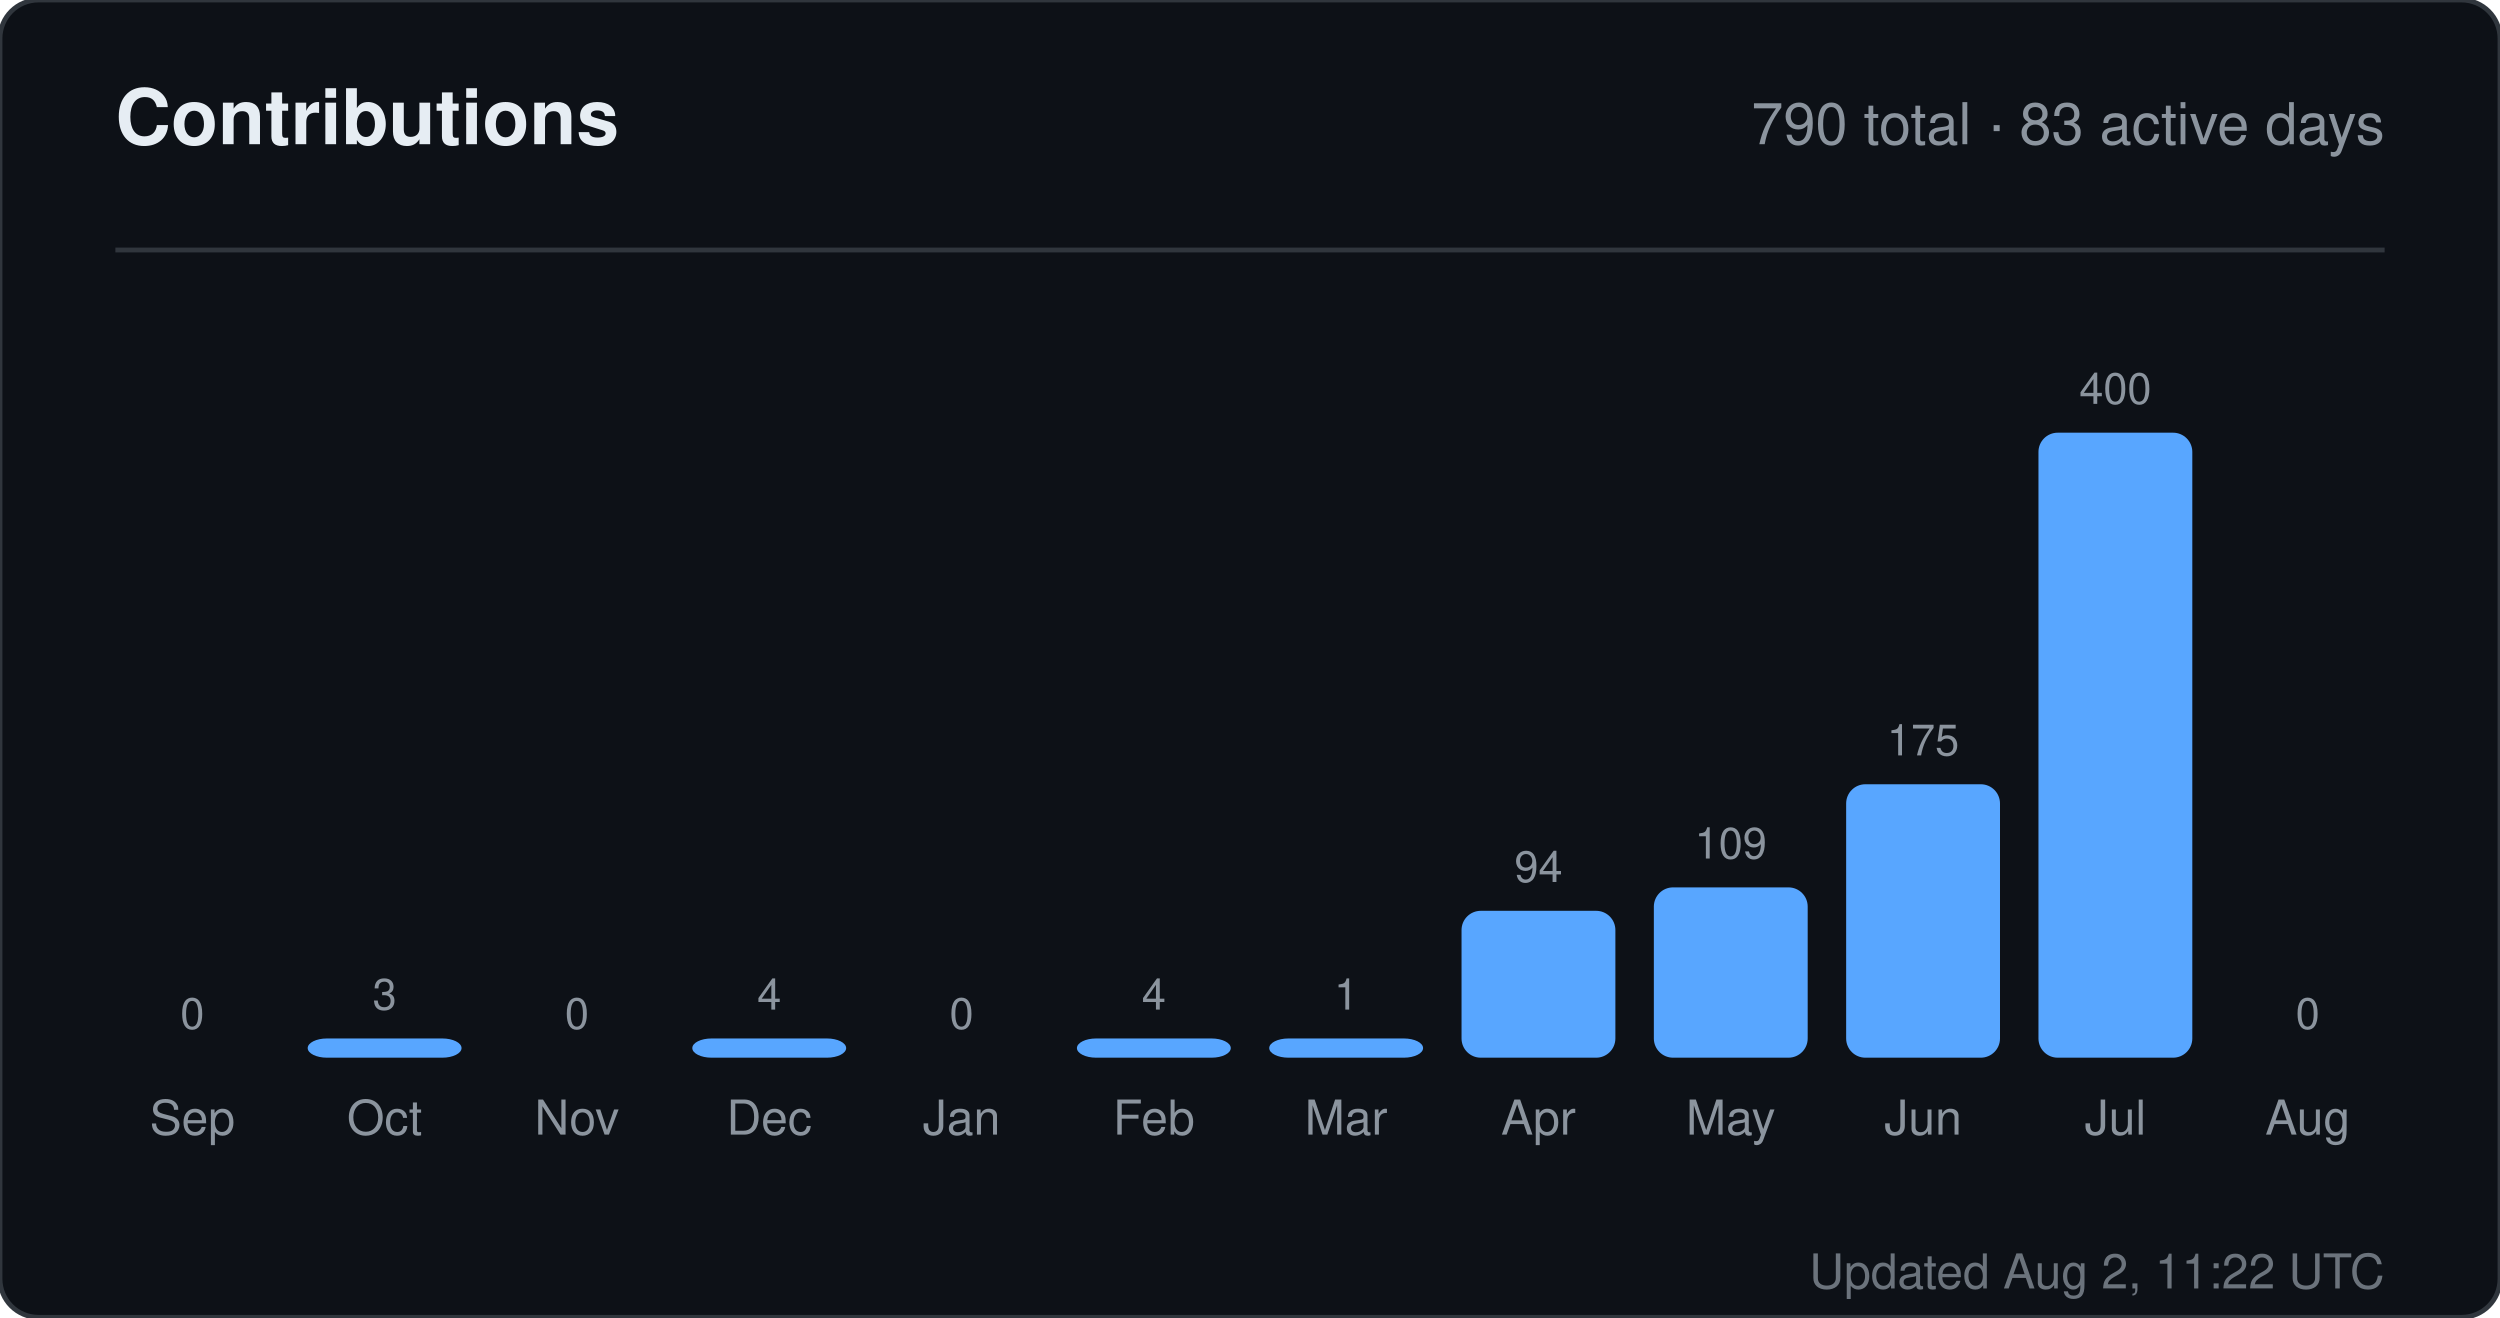
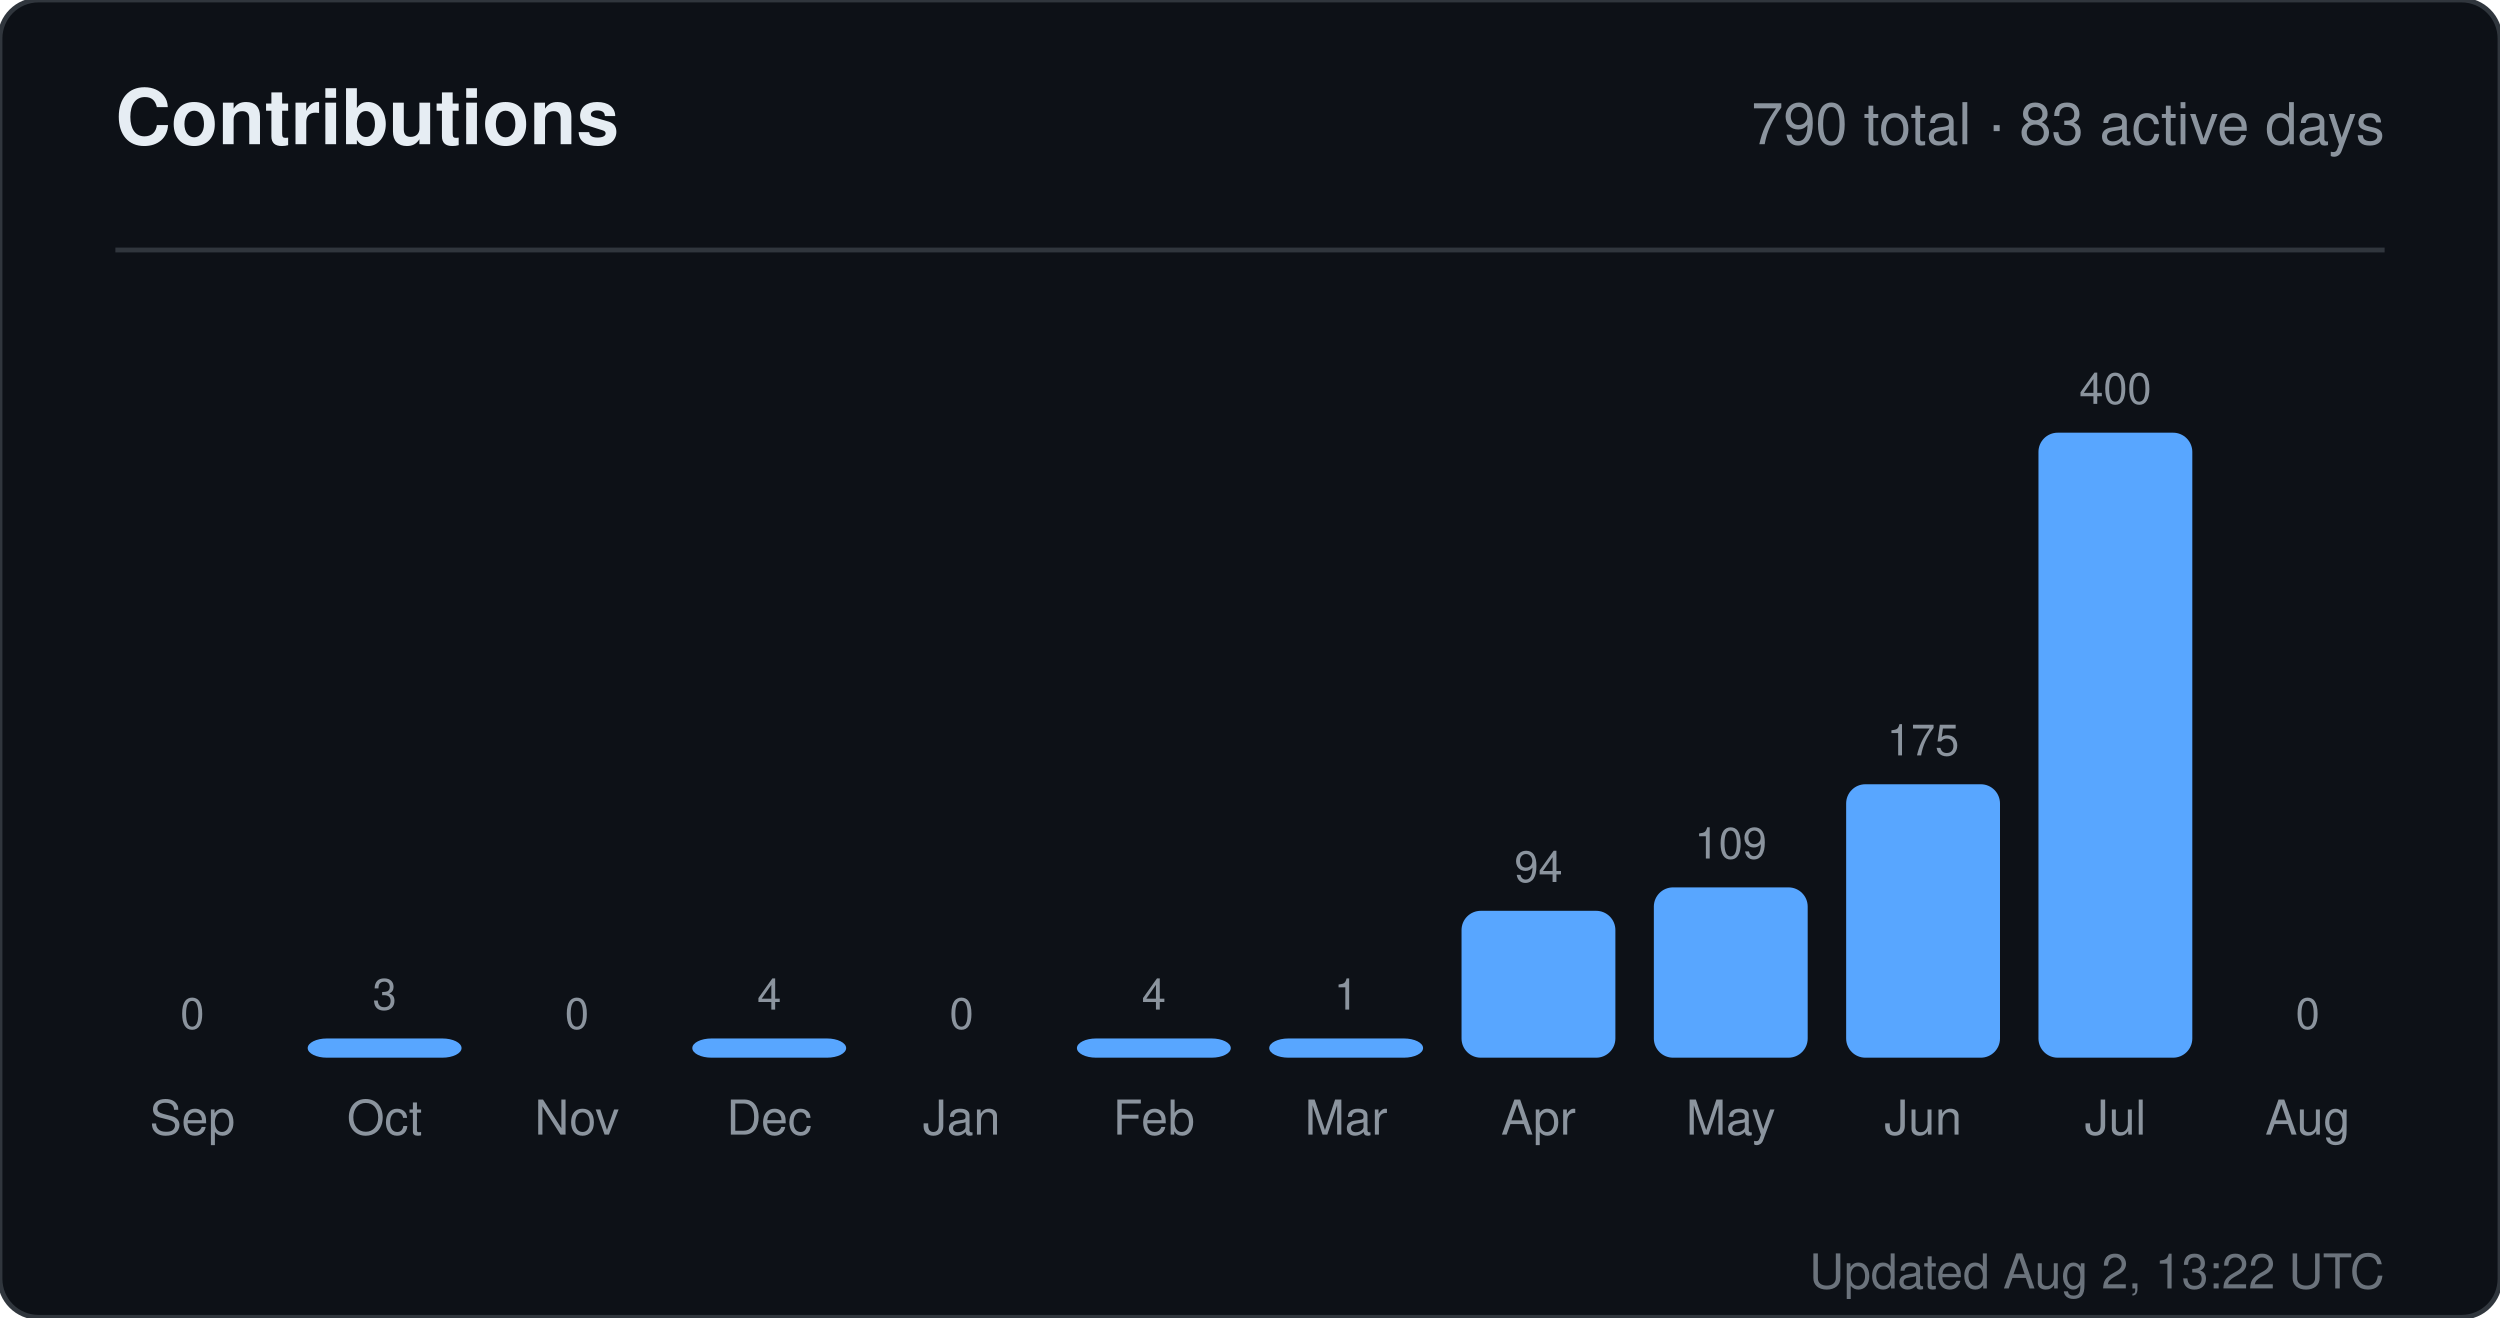
<svg xmlns="http://www.w3.org/2000/svg" width="520" height="274" viewBox="0 0 520 274" role="img" aria-label="Contributions for sandiirawan12">
  <rect width="520" height="274" rx="8" fill="#0d1117" stroke="#30363d" />
  <g font-family="-apple-system, BlinkMacSystemFont, Segoe UI, Helvetica, Arial, sans-serif">
    <text x="24" y="30" fill="#e6edf3" font-size="16" font-weight="700">Contributions</text>
    <text x="496" y="30" fill="#8b949e" font-size="12" text-anchor="end">790 total · 83 active days</text>
    <line x1="24" y1="52" x2="496" y2="52" stroke="#30363d" />
    <text x="40" y="214" fill="#8b949e" font-size="9" text-anchor="middle">0</text>
    <rect x="24" y="220" width="32" height="0" rx="4" fill="#58a6ff" />
    <text x="40" y="236" fill="#8b949e" font-size="10" text-anchor="middle">Sep</text>
    <text x="80" y="210" fill="#8b949e" font-size="9" text-anchor="middle">3</text>
    <rect x="64" y="216" width="32" height="4" rx="4" fill="#58a6ff" />
    <text x="80" y="236" fill="#8b949e" font-size="10" text-anchor="middle">Oct</text>
    <text x="120" y="214" fill="#8b949e" font-size="9" text-anchor="middle">0</text>
    <rect x="104" y="220" width="32" height="0" rx="4" fill="#58a6ff" />
    <text x="120" y="236" fill="#8b949e" font-size="10" text-anchor="middle">Nov</text>
    <text x="160" y="210" fill="#8b949e" font-size="9" text-anchor="middle">4</text>
    <rect x="144" y="216" width="32" height="4" rx="4" fill="#58a6ff" />
    <text x="160" y="236" fill="#8b949e" font-size="10" text-anchor="middle">Dec</text>
    <text x="200" y="214" fill="#8b949e" font-size="9" text-anchor="middle">0</text>
    <rect x="184" y="220" width="32" height="0" rx="4" fill="#58a6ff" />
    <text x="200" y="236" fill="#8b949e" font-size="10" text-anchor="middle">Jan</text>
    <text x="240" y="210" fill="#8b949e" font-size="9" text-anchor="middle">4</text>
    <rect x="224" y="216" width="32" height="4" rx="4" fill="#58a6ff" />
    <text x="240" y="236" fill="#8b949e" font-size="10" text-anchor="middle">Feb</text>
    <text x="280" y="210" fill="#8b949e" font-size="9" text-anchor="middle">1</text>
    <rect x="264" y="216" width="32" height="4" rx="4" fill="#58a6ff" />
    <text x="280" y="236" fill="#8b949e" font-size="10" text-anchor="middle">Mar</text>
    <text x="320" y="183.45" fill="#8b949e" font-size="9" text-anchor="middle">94</text>
    <rect x="304" y="189.45" width="32" height="30.55" rx="4" fill="#58a6ff" />
    <text x="320" y="236" fill="#8b949e" font-size="10" text-anchor="middle">Apr</text>
    <text x="360" y="178.575" fill="#8b949e" font-size="9" text-anchor="middle">109</text>
    <rect x="344" y="184.575" width="32" height="35.425" rx="4" fill="#58a6ff" />
    <text x="360" y="236" fill="#8b949e" font-size="10" text-anchor="middle">May</text>
    <text x="400" y="157.125" fill="#8b949e" font-size="9" text-anchor="middle">175</text>
    <rect x="384" y="163.125" width="32" height="56.875" rx="4" fill="#58a6ff" />
    <text x="400" y="236" fill="#8b949e" font-size="10" text-anchor="middle">Jun</text>
    <text x="440" y="84" fill="#8b949e" font-size="9" text-anchor="middle">400</text>
    <rect x="424" y="90" width="32" height="130" rx="4" fill="#58a6ff" />
    <text x="440" y="236" fill="#8b949e" font-size="10" text-anchor="middle">Jul</text>
    <text x="480" y="214" fill="#8b949e" font-size="9" text-anchor="middle">0</text>
    <rect x="464" y="220" width="32" height="0" rx="4" fill="#58a6ff" />
    <text x="480" y="236" fill="#8b949e" font-size="10" text-anchor="middle">Aug</text>
-     <text x="496" y="268" fill="#8b949e" font-size="10" text-anchor="end" opacity="0.75">Updated Aug 2, 11:22 UTC</text>
+     <text x="496" y="268" fill="#8b949e" font-size="10" text-anchor="end" opacity="0.75">Updated Aug 2, 13:22 UTC</text>
  </g>
</svg>
